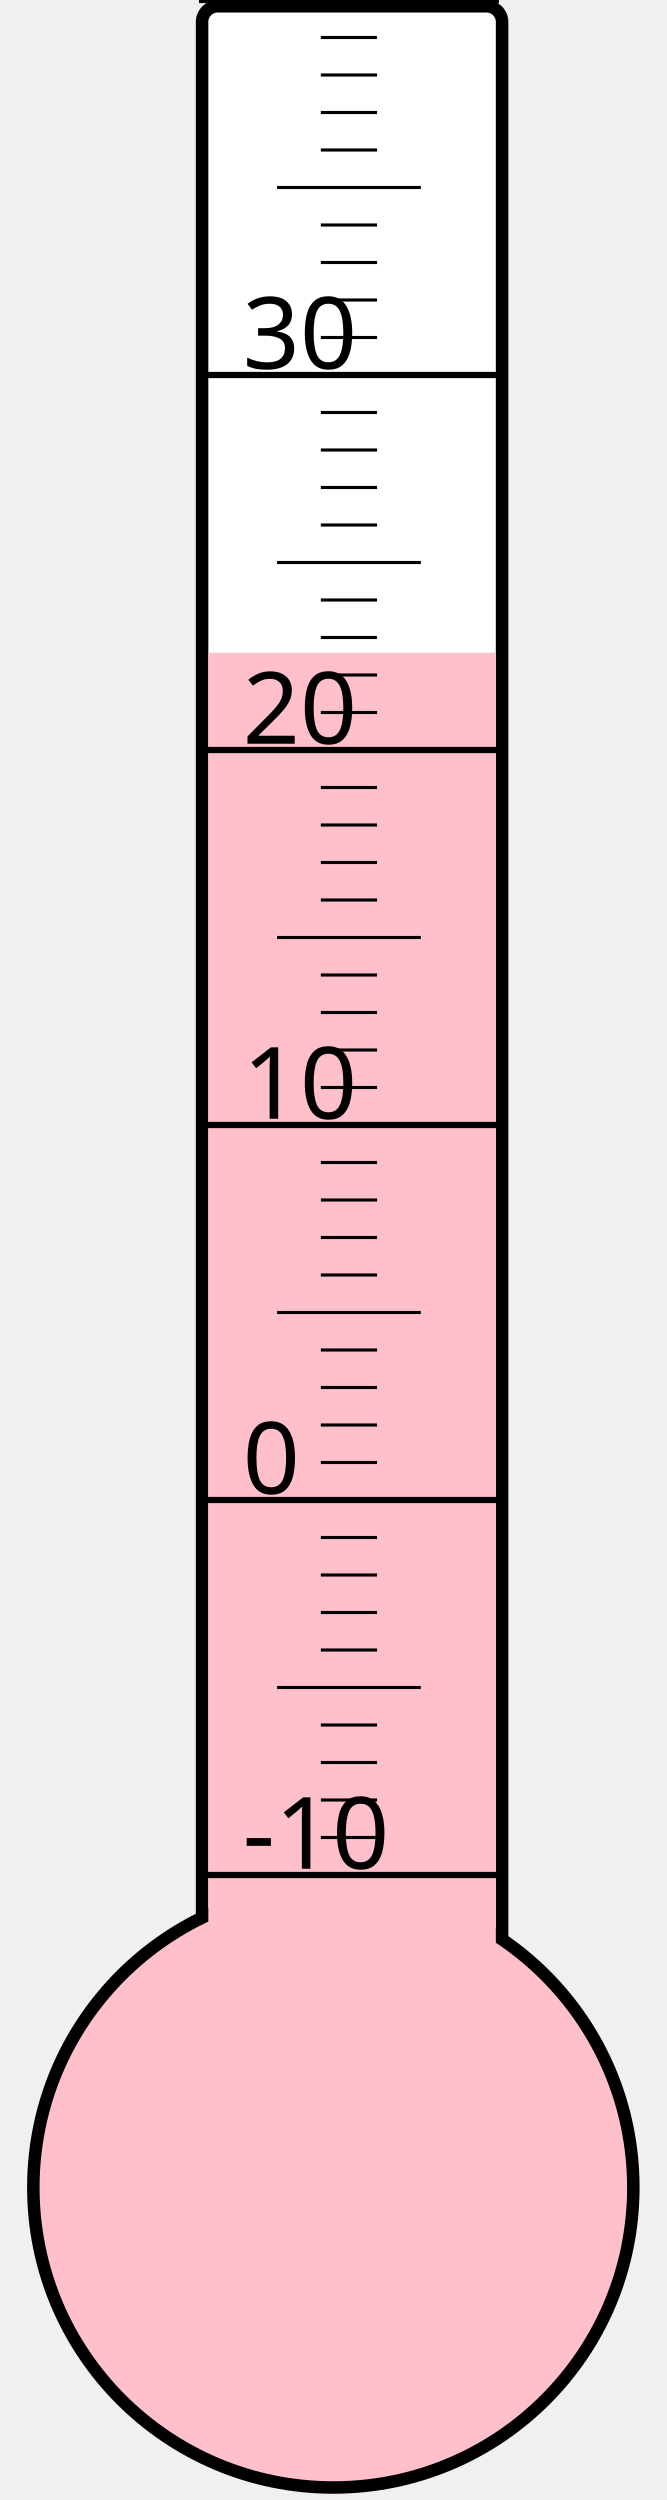
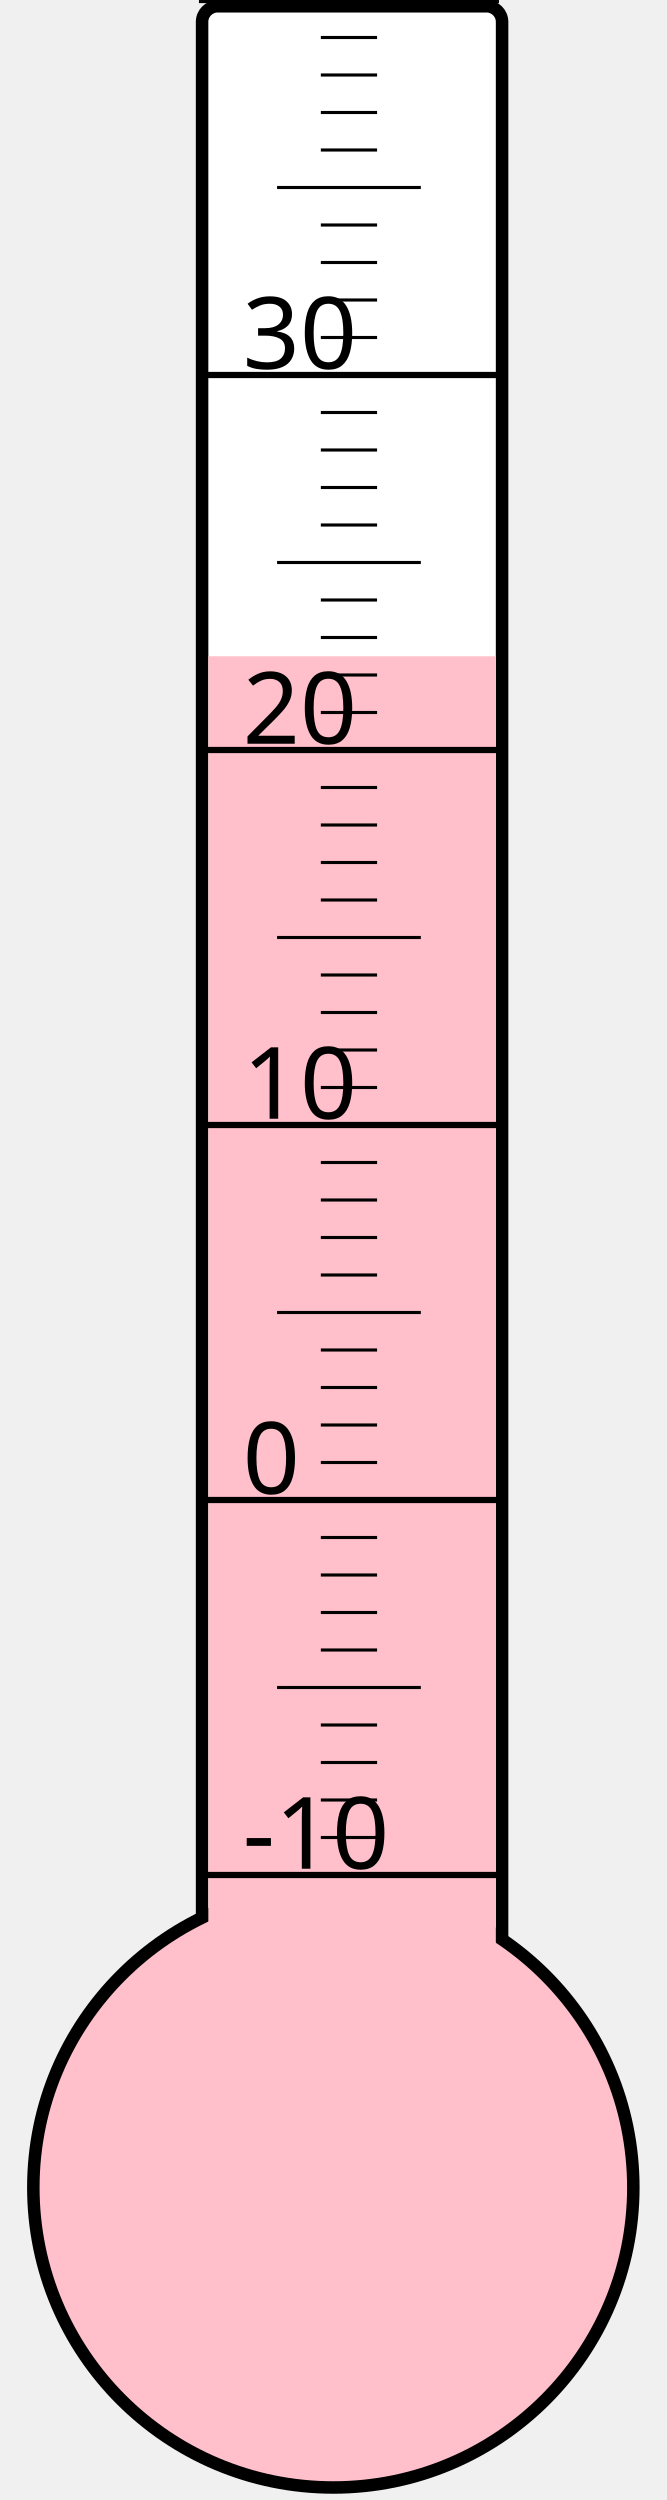
<svg xmlns="http://www.w3.org/2000/svg" width="40px" height="150px" viewBox="0 0 200 800">
  <rect width="200" height="800" x="0" y="0" style="fill: #ffffeb; fill-opacity: 0;" />
  <rect width="96" height="680" x="58" y="2" rx="5" ry="5" style="fill: white; fill-opacity: 1; stroke: black; stroke-width: 4;" />
  <circle cx="100" cy="700" r="96" style="fill: pink; stroke: black; stroke-width: 4;" />
-   <rect width="92" height="491.125" x="60" y="208.875" style="fill: pink; fill-opacity: 1; stroke-width: 0;" />
+   <rect width="92" height="490.0" x="60" y="210.0" style="fill: pink; fill-opacity: 1; stroke-width: 0;" />
  <text x="71" y="598" style="font-family: sans-serif; font-size: 24pt;">-10</text>
  <text x="71" y="478" style="font-family: sans-serif; font-size: 24pt;">0</text>
  <text x="71" y="358" style="font-family: sans-serif; font-size: 24pt;">10</text>
  <text x="71" y="238" style="font-family: sans-serif; font-size: 24pt;">20</text>
  <text x="71" y="118" style="font-family: sans-serif; font-size: 24pt;">30</text>
  <g style="stroke: black;">
    <line x1="57" y1="600" x2="153" y2="600" style="stroke-width: 2;" />
    <line x1="96" y1="588" x2="114" y2="588" style="stroke-width: 1;" />
    <line x1="96" y1="576" x2="114" y2="576" style="stroke-width: 1;" />
    <line x1="96" y1="564" x2="114" y2="564" style="stroke-width: 1;" />
    <line x1="96" y1="552" x2="114" y2="552" style="stroke-width: 1;" />
    <line x1="82" y1="540" x2="128" y2="540" style="stroke-width: 1;" />
    <line x1="96" y1="528" x2="114" y2="528" style="stroke-width: 1;" />
    <line x1="96" y1="516" x2="114" y2="516" style="stroke-width: 1;" />
    <line x1="96" y1="504" x2="114" y2="504" style="stroke-width: 1;" />
    <line x1="96" y1="492" x2="114" y2="492" style="stroke-width: 1;" />
    <line x1="57" y1="480" x2="153" y2="480" style="stroke-width: 2;" />
    <line x1="96" y1="468" x2="114" y2="468" style="stroke-width: 1;" />
    <line x1="96" y1="456" x2="114" y2="456" style="stroke-width: 1;" />
    <line x1="96" y1="444" x2="114" y2="444" style="stroke-width: 1;" />
    <line x1="96" y1="432" x2="114" y2="432" style="stroke-width: 1;" />
    <line x1="82" y1="420" x2="128" y2="420" style="stroke-width: 1;" />
    <line x1="96" y1="408" x2="114" y2="408" style="stroke-width: 1;" />
    <line x1="96" y1="396" x2="114" y2="396" style="stroke-width: 1;" />
    <line x1="96" y1="384" x2="114" y2="384" style="stroke-width: 1;" />
    <line x1="96" y1="372" x2="114" y2="372" style="stroke-width: 1;" />
    <line x1="57" y1="360" x2="153" y2="360" style="stroke-width: 2;" />
    <line x1="96" y1="348" x2="114" y2="348" style="stroke-width: 1;" />
    <line x1="96" y1="336" x2="114" y2="336" style="stroke-width: 1;" />
    <line x1="96" y1="324" x2="114" y2="324" style="stroke-width: 1;" />
    <line x1="96" y1="312" x2="114" y2="312" style="stroke-width: 1;" />
    <line x1="82" y1="300" x2="128" y2="300" style="stroke-width: 1;" />
    <line x1="96" y1="288" x2="114" y2="288" style="stroke-width: 1;" />
    <line x1="96" y1="276" x2="114" y2="276" style="stroke-width: 1;" />
    <line x1="96" y1="264" x2="114" y2="264" style="stroke-width: 1;" />
    <line x1="96" y1="252" x2="114" y2="252" style="stroke-width: 1;" />
    <line x1="57" y1="240" x2="153" y2="240" style="stroke-width: 2;" />
    <line x1="96" y1="228" x2="114" y2="228" style="stroke-width: 1;" />
    <line x1="96" y1="216" x2="114" y2="216" style="stroke-width: 1;" />
    <line x1="96" y1="204" x2="114" y2="204" style="stroke-width: 1;" />
    <line x1="96" y1="192" x2="114" y2="192" style="stroke-width: 1;" />
    <line x1="82" y1="180" x2="128" y2="180" style="stroke-width: 1;" />
    <line x1="96" y1="168" x2="114" y2="168" style="stroke-width: 1;" />
    <line x1="96" y1="156" x2="114" y2="156" style="stroke-width: 1;" />
    <line x1="96" y1="144" x2="114" y2="144" style="stroke-width: 1;" />
    <line x1="96" y1="132" x2="114" y2="132" style="stroke-width: 1;" />
    <line x1="57" y1="120" x2="153" y2="120" style="stroke-width: 2;" />
    <line x1="96" y1="108" x2="114" y2="108" style="stroke-width: 1;" />
    <line x1="96" y1="96" x2="114" y2="96" style="stroke-width: 1;" />
    <line x1="96" y1="84" x2="114" y2="84" style="stroke-width: 1;" />
    <line x1="96" y1="72" x2="114" y2="72" style="stroke-width: 1;" />
    <line x1="82" y1="60" x2="128" y2="60" style="stroke-width: 1;" />
    <line x1="96" y1="48" x2="114" y2="48" style="stroke-width: 1;" />
    <line x1="96" y1="36" x2="114" y2="36" style="stroke-width: 1;" />
    <line x1="96" y1="24" x2="114" y2="24" style="stroke-width: 1;" />
    <line x1="96" y1="12" x2="114" y2="12" style="stroke-width: 1;" />
    <line x1="57" y1="0" x2="153" y2="0" style="stroke-width: 2;" />
  </g>
</svg>
